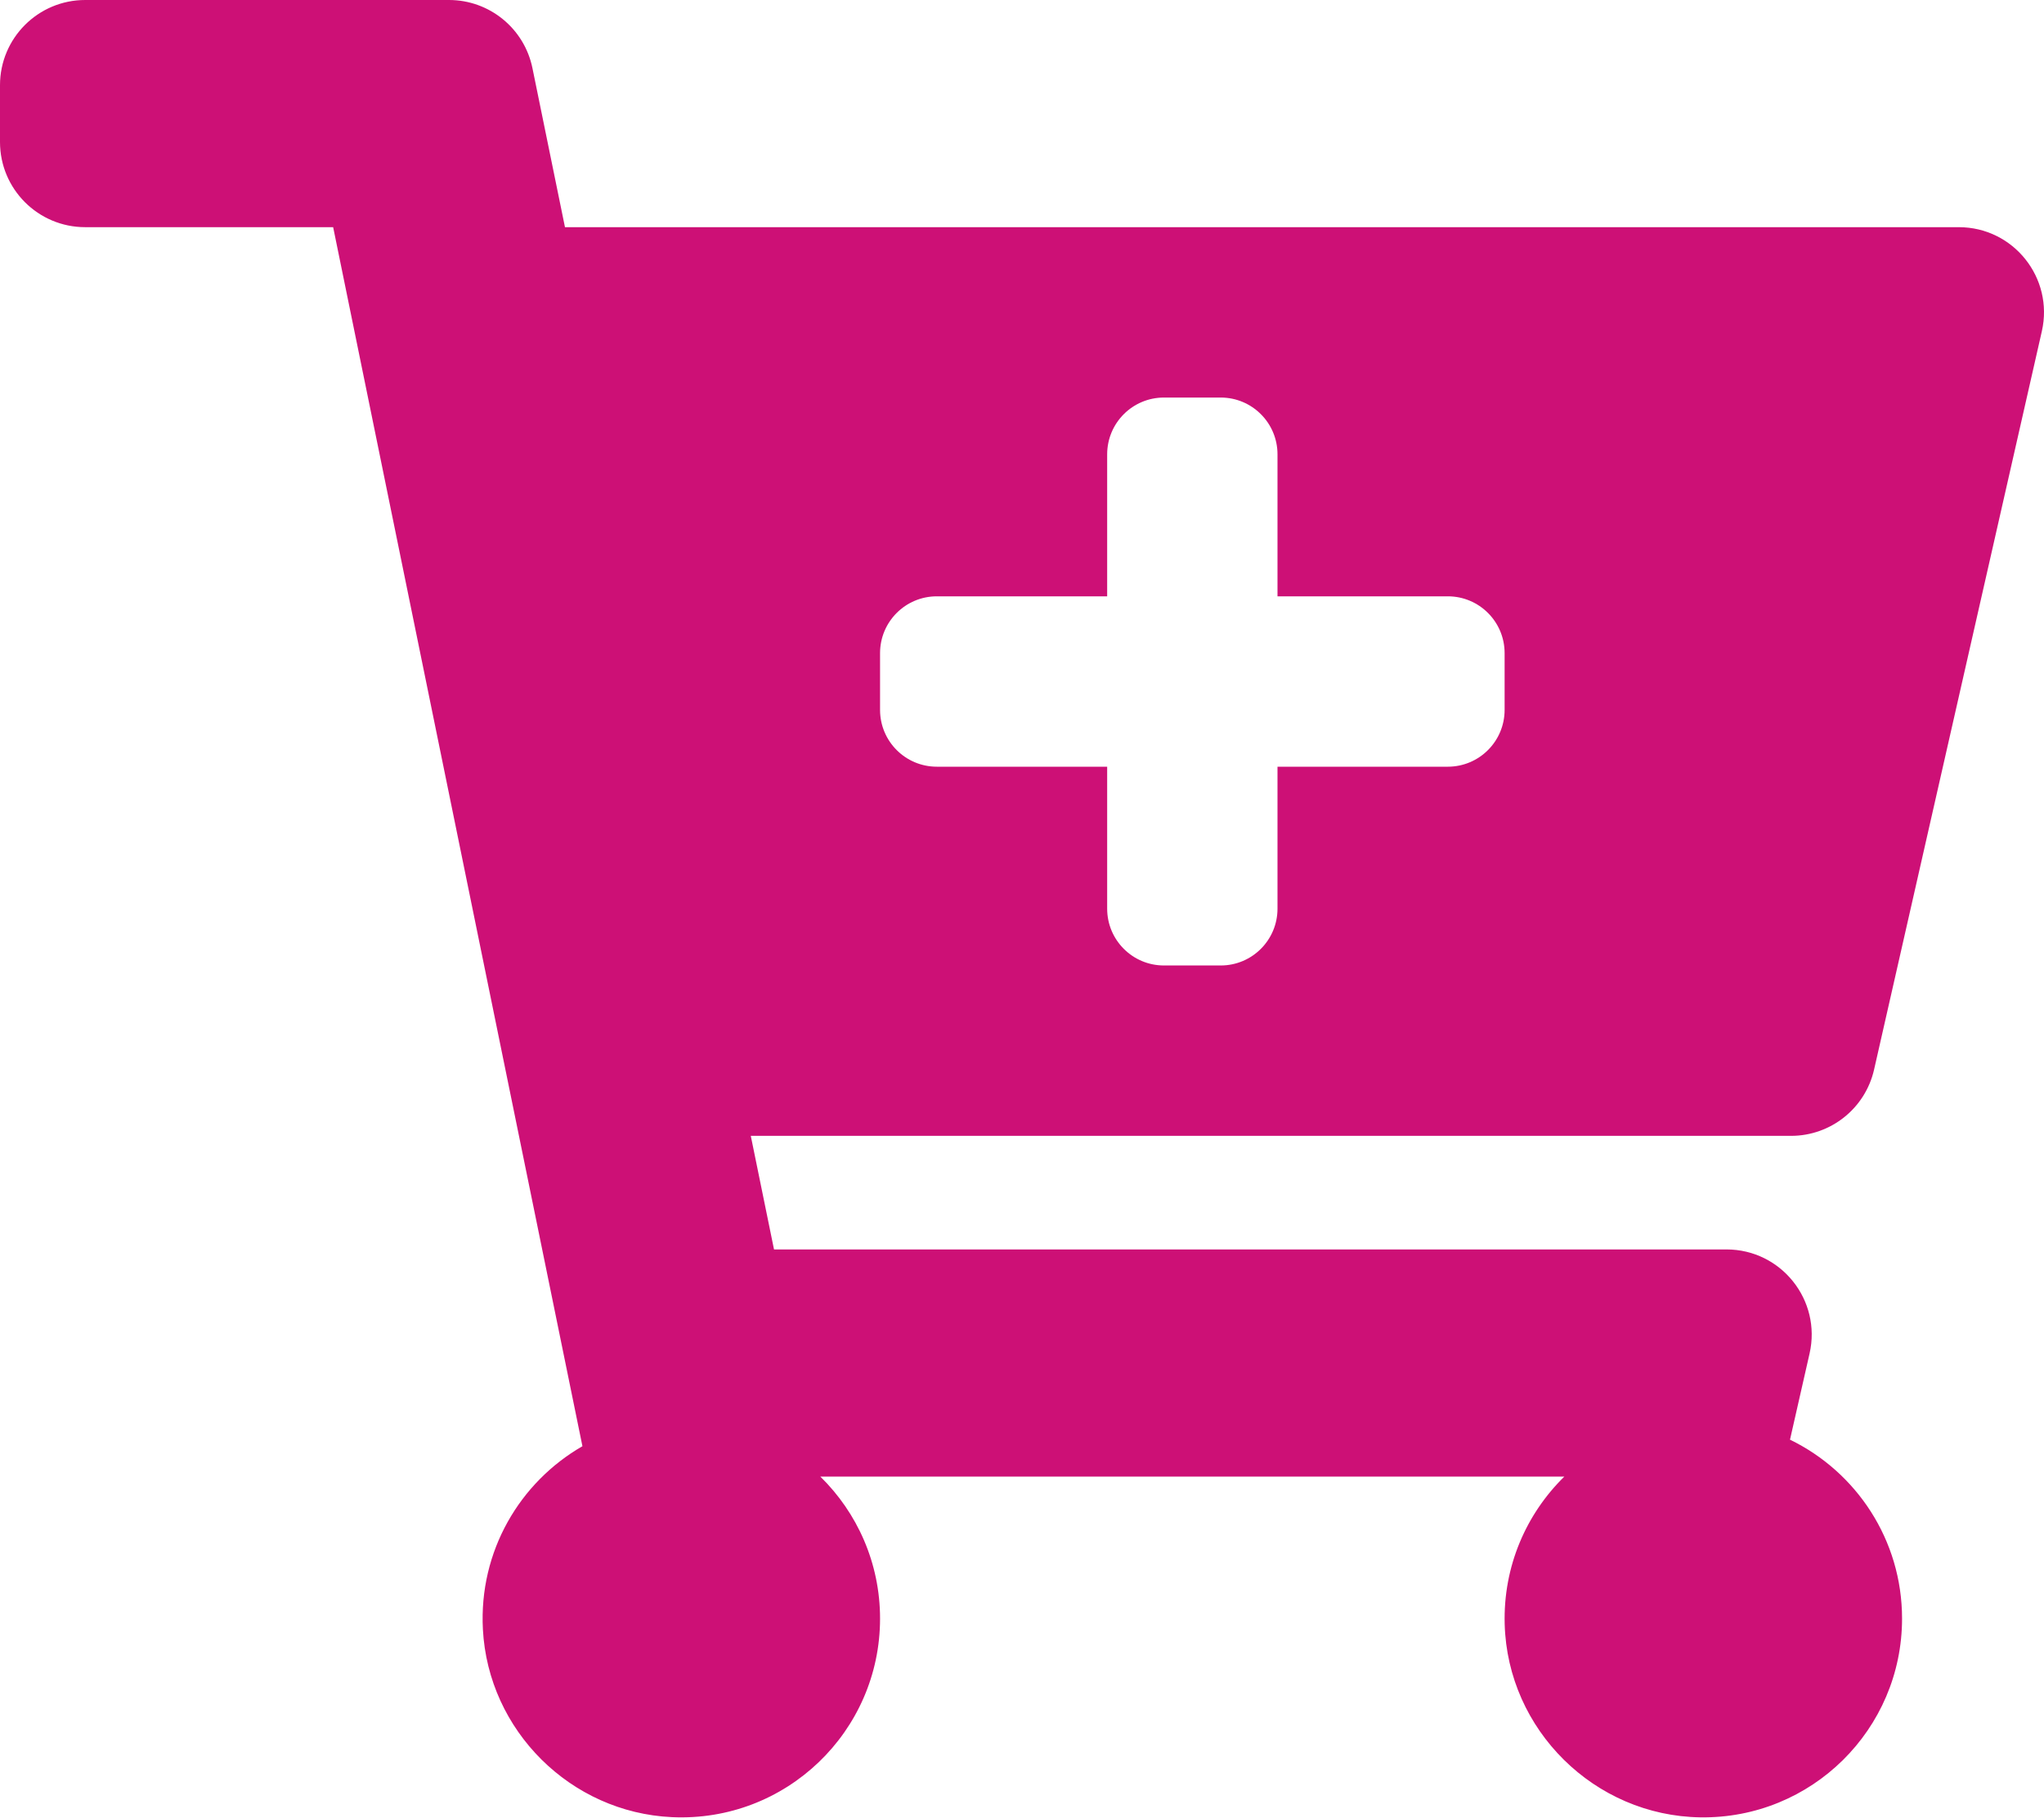
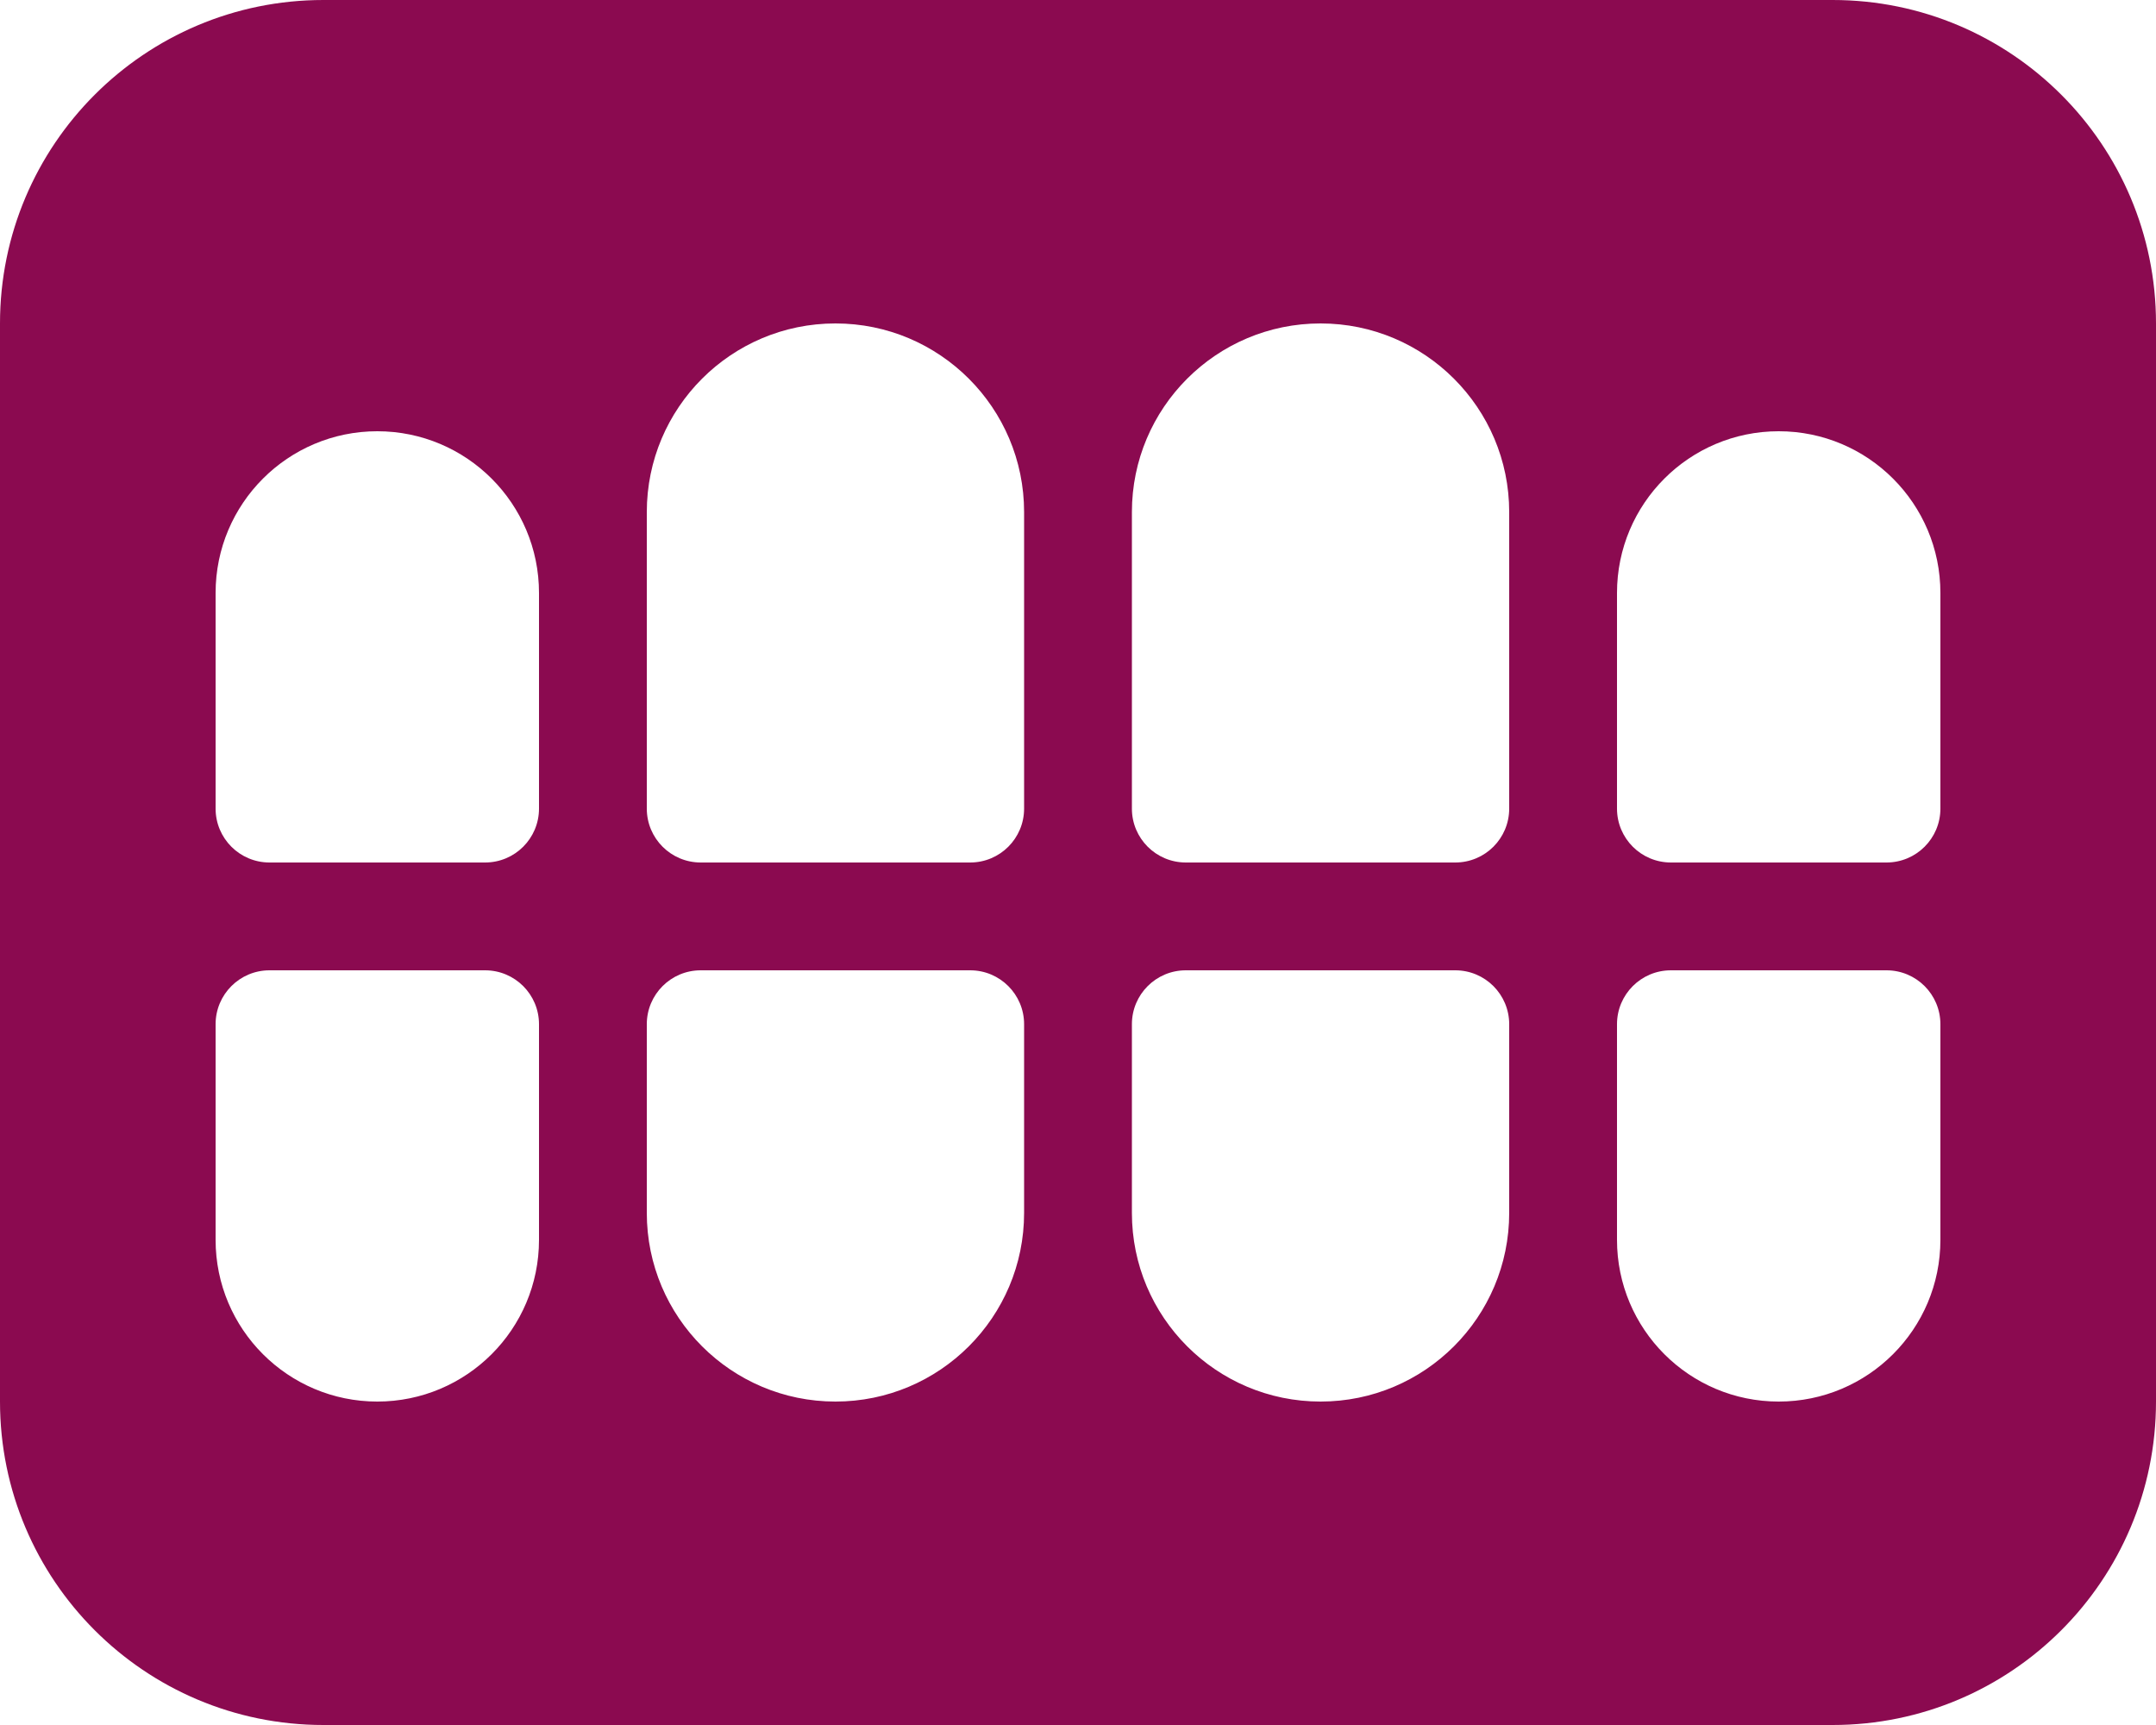
- <svg xmlns="http://www.w3.org/2000/svg" style="fill:#cd1076;" viewBox="0 0 576 512">
-   <path d="M504.717 320H211.572l6.545 32h268.418c15.401 0 26.816 14.301 23.403 29.319l-5.517 24.276C523.112 414.668 536 433.828 536 456c0 31.202-25.519 56.444-56.824 55.994-29.823-.429-54.35-24.631-55.155-54.447-.44-16.287 6.085-31.049 16.803-41.548H231.176C241.553 426.165 248 440.326 248 456c0 31.813-26.528 57.431-58.67 55.938-28.54-1.325-51.751-24.385-53.251-52.917-1.158-22.034 10.436-41.455 28.051-51.586L93.883 64H24C10.745 64 0 53.255 0 40V24C0 10.745 10.745 0 24 0h102.529c11.401 0 21.228 8.021 23.513 19.19L159.208 64H551.99c15.401 0 26.816 14.301 23.403 29.319l-47.273 208C525.637 312.246 515.923 320 504.717 320zM408 168h-48v-40c0-8.837-7.163-16-16-16h-16c-8.837 0-16 7.163-16 16v40h-48c-8.837 0-16 7.163-16 16v16c0 8.837 7.163 16 16 16h48v40c0 8.837 7.163 16 16 16h16c8.837 0 16-7.163 16-16v-40h48c8.837 0 16-7.163 16-16v-16c0-8.837-7.163-16-16-16z" />
+ <svg xmlns="http://www.w3.org/2000/svg" style="fill:#8b0a50;" viewBox="0 0 640 512">
+   <path d="M544 0H96C42.98 0 0 42.98 0 96v320c0 53.02 42.98 96 96 96h448c53.02 0 96-42.98 96-96V96c0-53.02-42.98-96-96-96zM160 368c0 26.51-21.49 48-48 48s-48-21.49-48-48v-64c0-8.84 7.16-16 16-16h64c8.84 0 16 7.16 16 16v64zm0-128c0 8.84-7.16 16-16 16H80c-8.84 0-16-7.16-16-16v-64c0-26.51 21.49-48 48-48s48 21.49 48 48v64zm144 120c0 30.93-25.07 56-56 56s-56-25.07-56-56v-56c0-8.84 7.16-16 16-16h80c8.84 0 16 7.16 16 16v56zm0-120c0 8.84-7.16 16-16 16h-80c-8.84 0-16-7.16-16-16v-88c0-30.93 25.07-56 56-56s56 25.07 56 56v88zm144 120c0 30.93-25.07 56-56 56s-56-25.07-56-56v-56c0-8.84 7.16-16 16-16h80c8.84 0 16 7.16 16 16v56zm0-120c0 8.84-7.16 16-16 16h-80c-8.84 0-16-7.16-16-16v-88c0-30.93 25.07-56 56-56s56 25.07 56 56v88zm128 128c0 26.51-21.49 48-48 48s-48-21.49-48-48v-64c0-8.84 7.16-16 16-16h64c8.84 0 16 7.16 16 16v64zm0-128c0 8.84-7.16 16-16 16h-64c-8.84 0-16-7.16-16-16v-64c0-26.51 21.49-48 48-48s48 21.49 48 48v64z" />
</svg>
